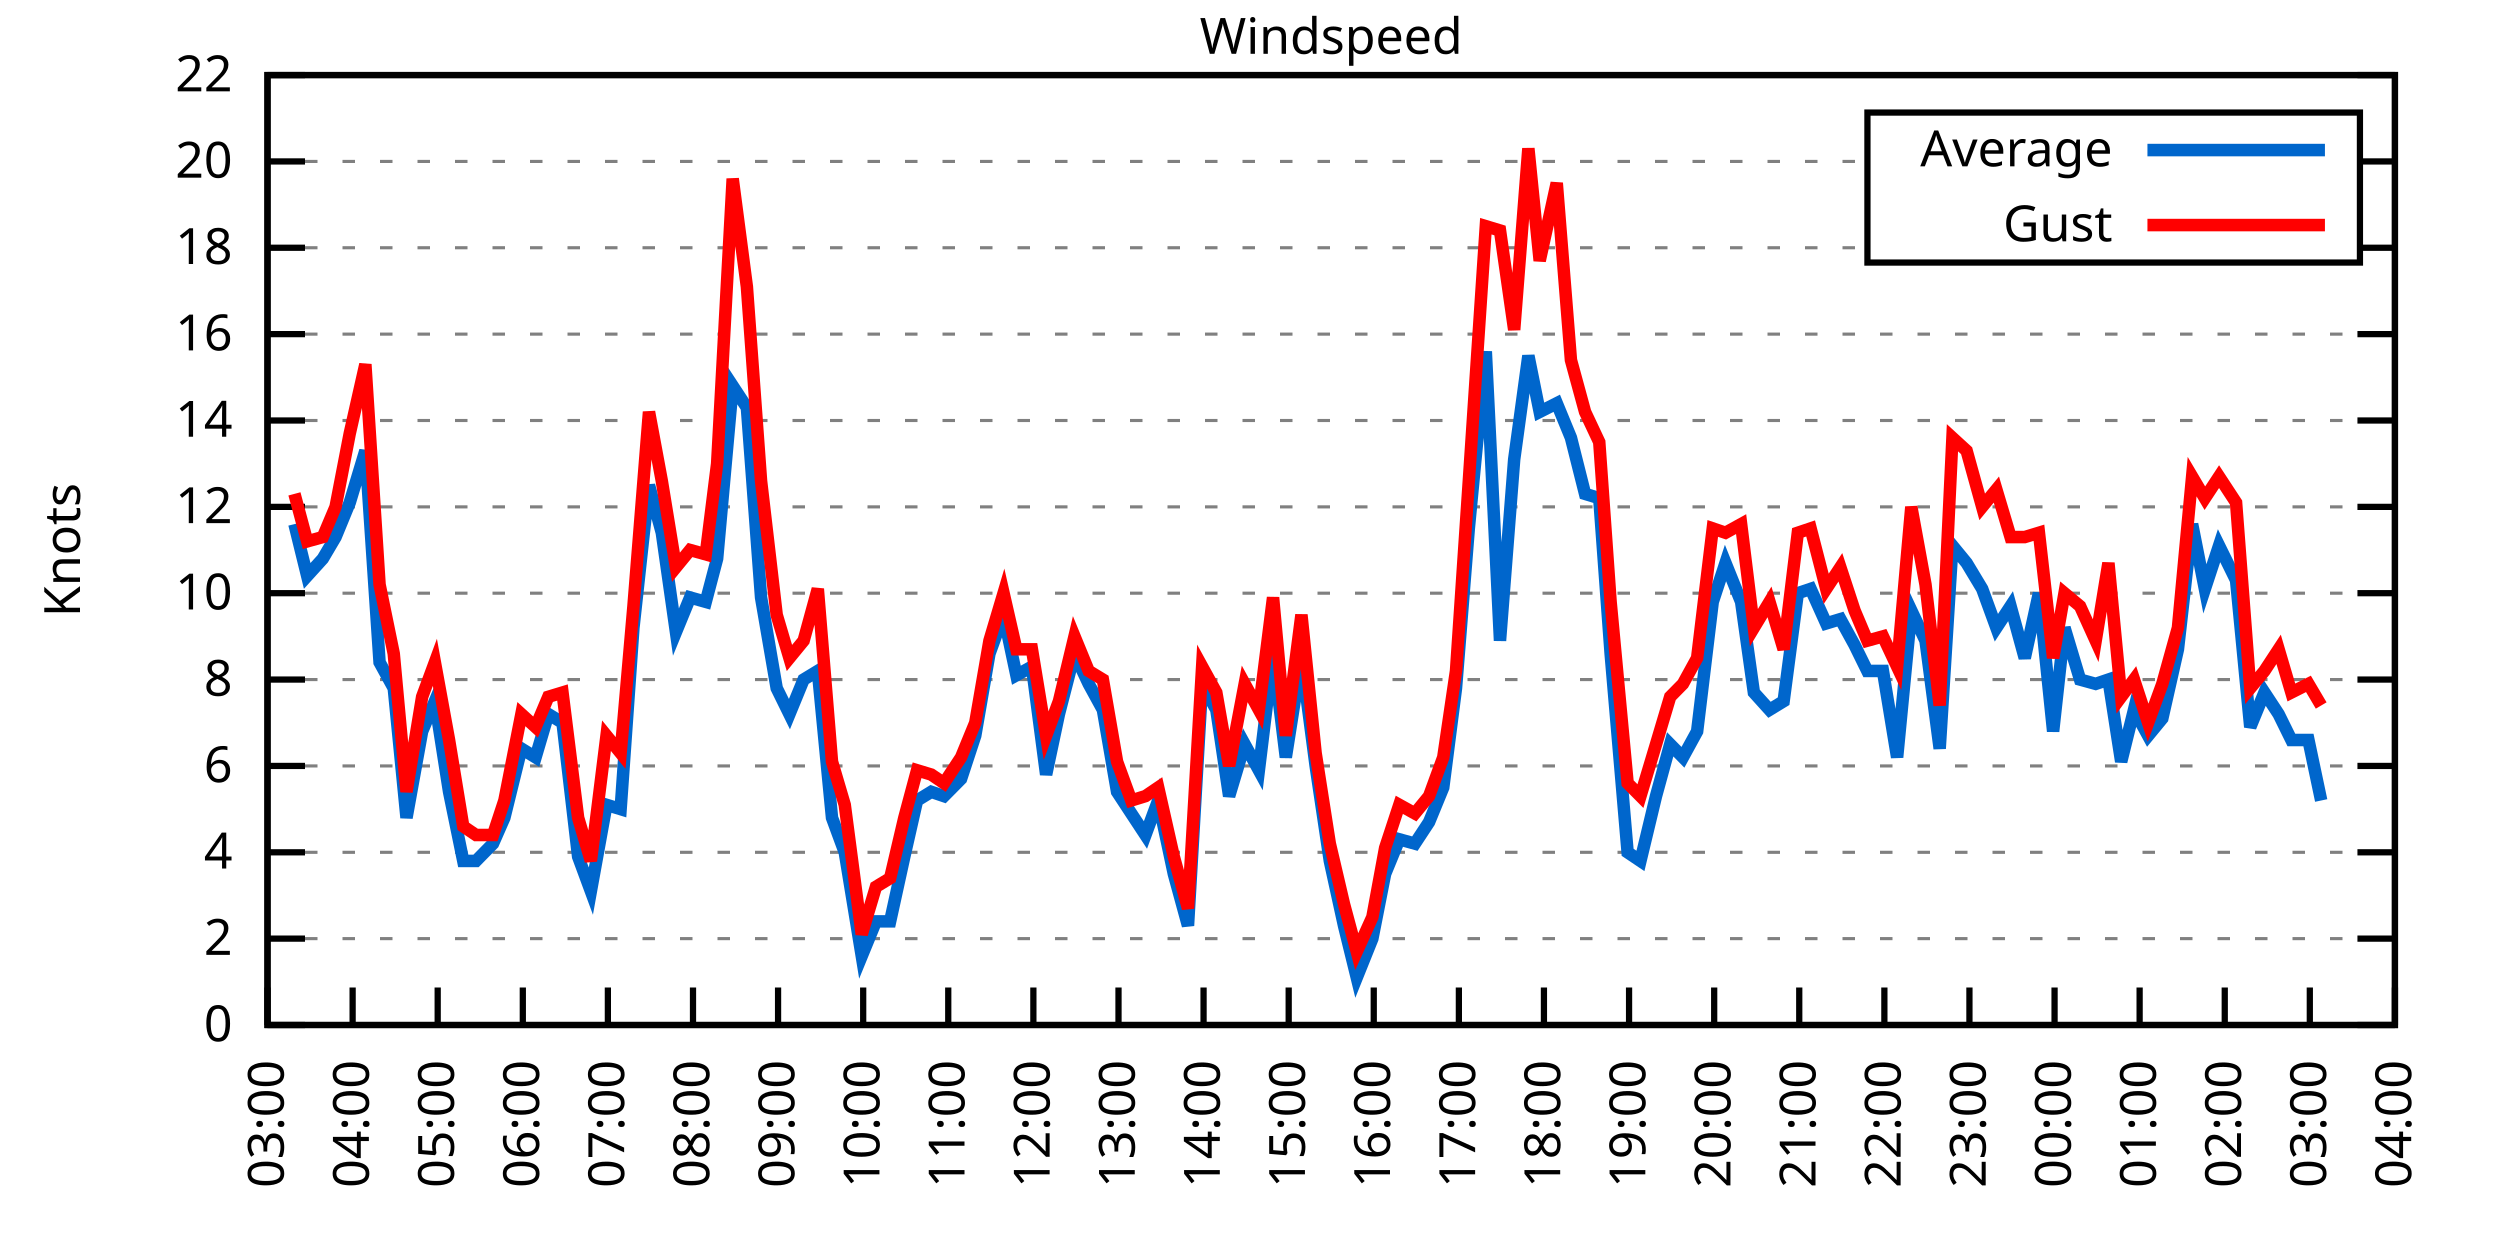
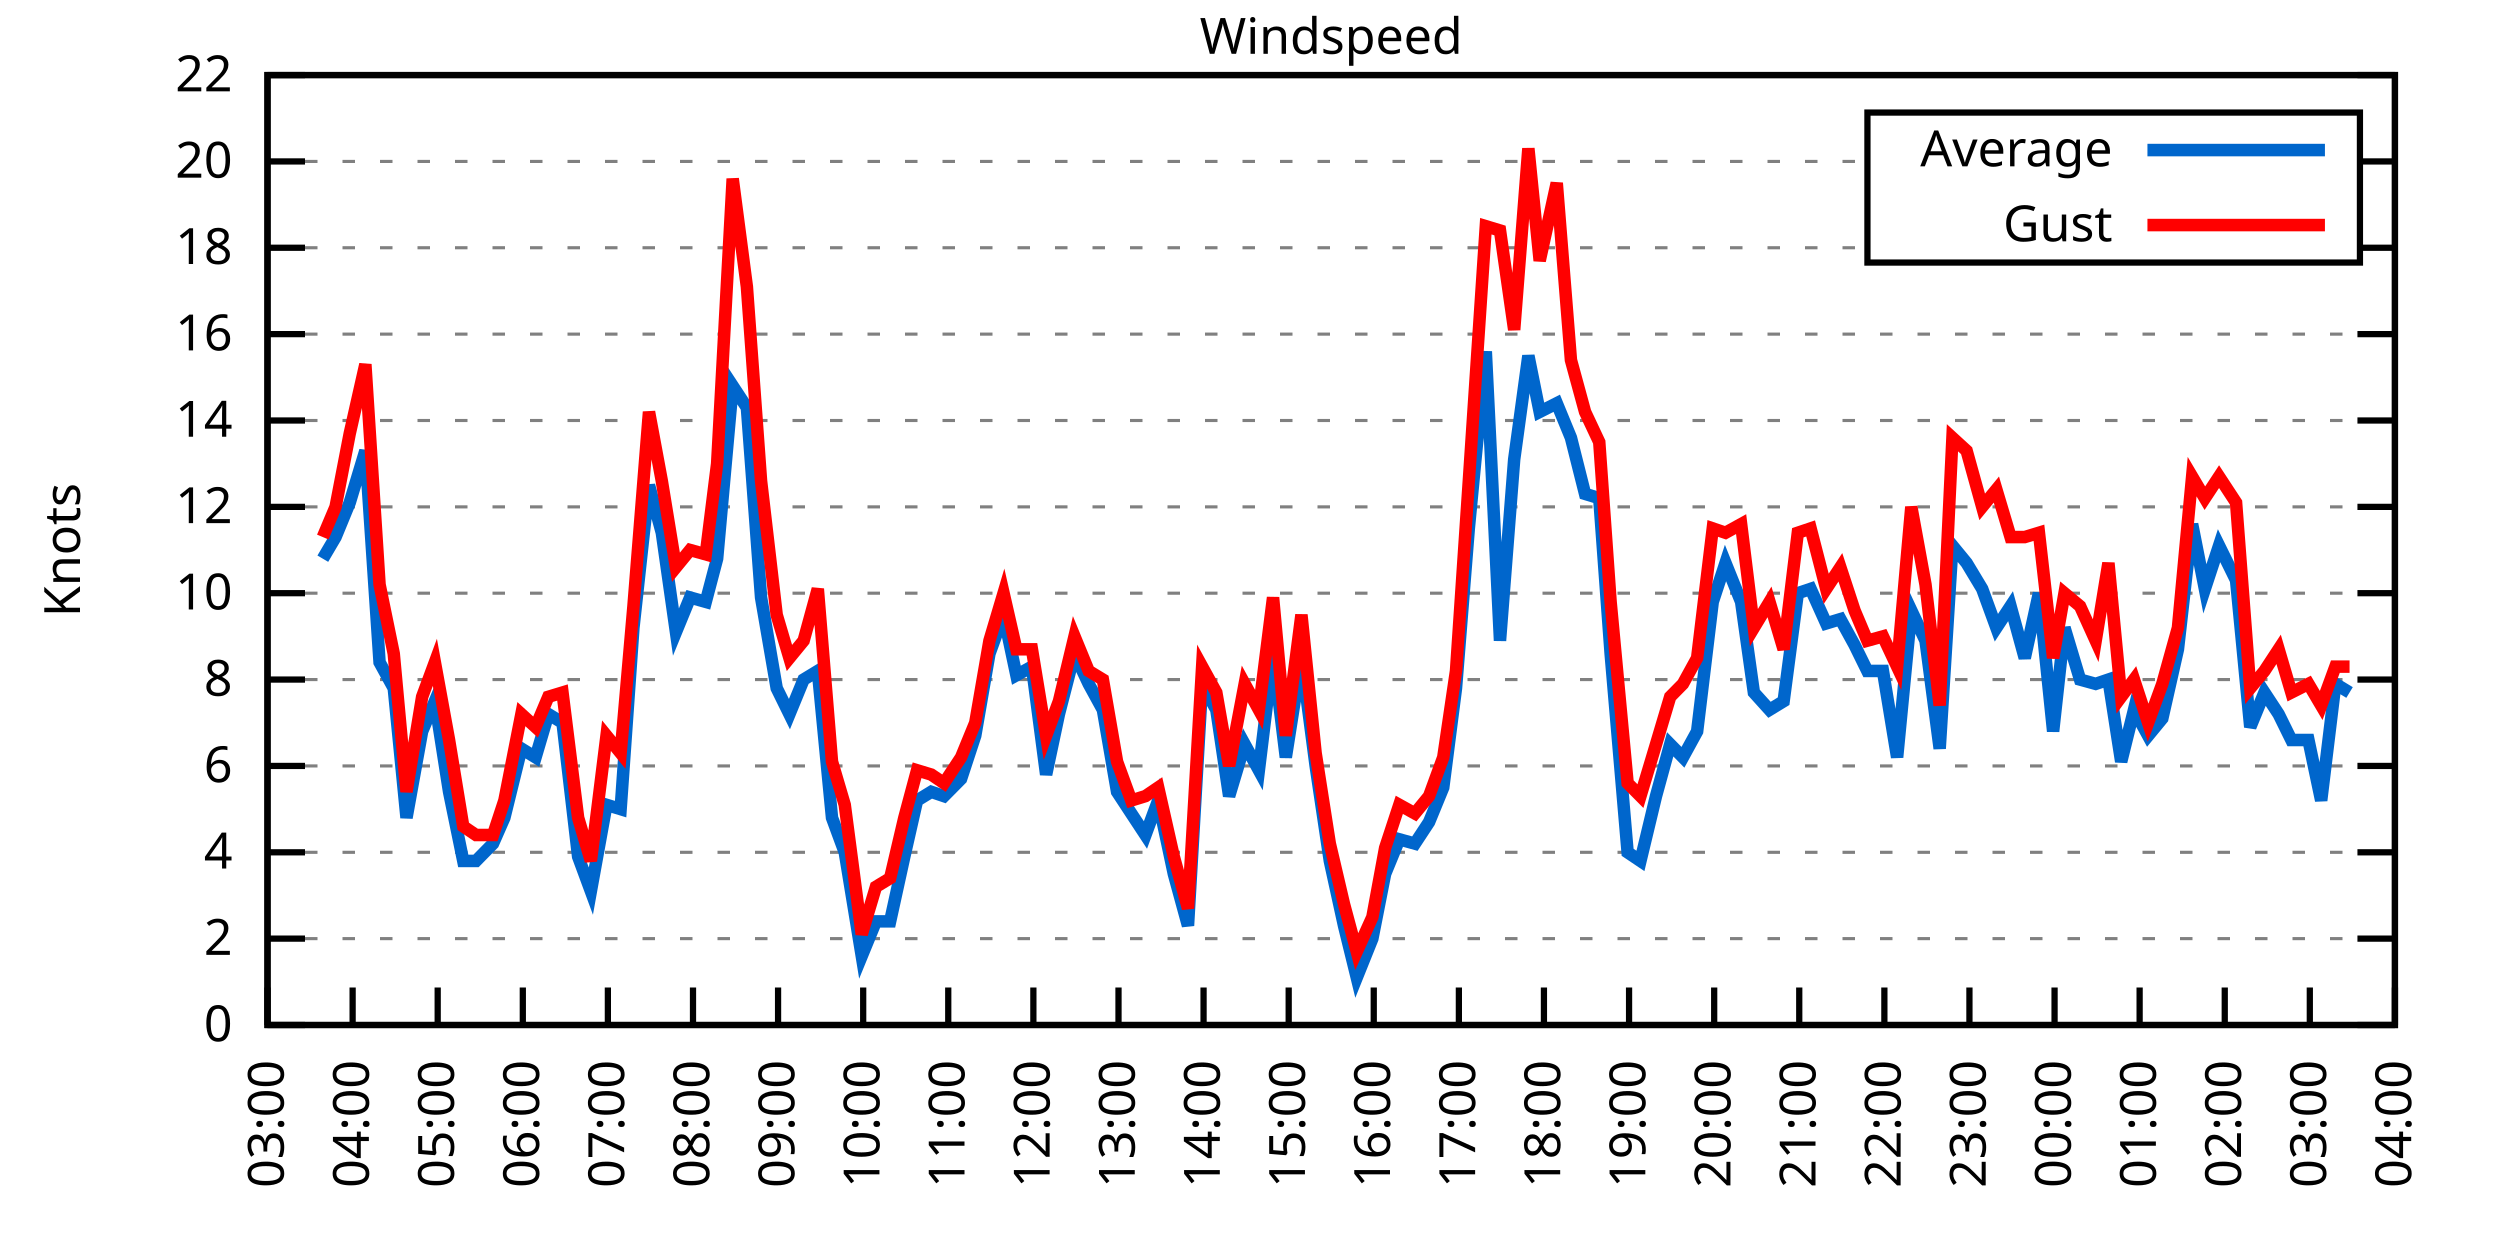
<svg xmlns="http://www.w3.org/2000/svg" xmlns:xlink="http://www.w3.org/1999/xlink" width="400" height="200" viewBox="0 0 400 200">
  <g id="gnuplot_canvas">
    <rect x="0" y="0" width="400" height="200" fill="none" />
    <defs>
      <circle id="gpDot" r="0.5" stroke-width="0.5" stroke="currentColor" />
      <path id="gpPt0" stroke-width="0.333" stroke="currentColor" d="M-1,0 h2 M0,-1 v2" />
      <path id="gpPt1" stroke-width="0.333" stroke="currentColor" d="M-1,-1 L1,1 M1,-1 L-1,1" />
      <path id="gpPt2" stroke-width="0.333" stroke="currentColor" d="M-1,0 L1,0 M0,-1 L0,1 M-1,-1 L1,1 M-1,1 L1,-1" />
      <rect id="gpPt3" stroke-width="0.333" stroke="currentColor" x="-1" y="-1" width="2" height="2" />
      <rect id="gpPt4" stroke-width="0.333" stroke="currentColor" fill="currentColor" x="-1" y="-1" width="2" height="2" />
      <circle id="gpPt5" stroke-width="0.333" stroke="currentColor" cx="0" cy="0" r="1" />
      <use xlink:href="#gpPt5" id="gpPt6" fill="currentColor" stroke="none" />
      <path id="gpPt7" stroke-width="0.333" stroke="currentColor" d="M0,-1.33 L-1.33,0.67 L1.33,0.67 z" />
      <use xlink:href="#gpPt7" id="gpPt8" fill="currentColor" stroke="none" />
      <use xlink:href="#gpPt7" id="gpPt9" stroke="currentColor" transform="rotate(180)" />
      <use xlink:href="#gpPt9" id="gpPt10" fill="currentColor" stroke="none" />
      <use xlink:href="#gpPt3" id="gpPt11" stroke="currentColor" transform="rotate(45)" />
      <use xlink:href="#gpPt11" id="gpPt12" fill="currentColor" stroke="none" />
      <path id="gpPt13" stroke-width="0.333" stroke="currentColor" d="M0,1.330 L1.265,0.411 L0.782,-1.067 L-0.782,-1.076 L-1.265,0.411 z" />
      <use xlink:href="#gpPt13" id="gpPt14" fill="currentColor" stroke="none" />
      <filter id="textbox" filterUnits="objectBoundingBox" x="0" y="0" height="1" width="1">
        <feFlood flood-color="white" flood-opacity="1" result="bgnd" />
        <feComposite in="SourceGraphic" in2="bgnd" operator="atop" />
      </filter>
      <filter id="greybox" filterUnits="objectBoundingBox" x="0" y="0" height="1" width="1">
        <feFlood flood-color="lightgrey" flood-opacity="1" result="grey" />
        <feComposite in="SourceGraphic" in2="grey" operator="atop" />
      </filter>
    </defs>
    <g fill="none" color="white" stroke="currentColor" stroke-width="1.00" stroke-linecap="butt" stroke-linejoin="miter">
</g>
    <g fill="none" color="black" stroke="currentColor" stroke-width="1.00" stroke-linecap="butt" stroke-linejoin="miter">
      <g stroke="none" shape-rendering="crispEdges">
        <polygon fill="rgb(255, 255, 255)" points="42.80,164.00 383.18,164.00 383.18,12.02 42.80,12.02 " />
      </g>
    </g>
    <g fill="none" color="black" stroke="currentColor" stroke-width="1.00" stroke-linecap="butt" stroke-linejoin="miter">
</g>
    <g fill="none" color="black" stroke="black" stroke-width="0.50" stroke-linecap="butt" stroke-linejoin="miter">
</g>
    <g fill="none" color="gray" stroke="currentColor" stroke-width="0.50" stroke-linecap="butt" stroke-linejoin="miter">
      <path stroke="gray" stroke-dasharray="2,4" class="gridline" d="M42.80,164.00 L383.19,164.00  " />
    </g>
    <g fill="none" color="gray" stroke="gray" stroke-width="1.00" stroke-linecap="butt" stroke-linejoin="miter">
</g>
    <g fill="none" color="black" stroke="currentColor" stroke-width="1.00" stroke-linecap="butt" stroke-linejoin="miter">
      <path stroke="black" d="M42.80,164.00 L48.80,164.00 M383.19,164.00 L377.19,164.00  " />
      <g transform="translate(37.20,166.60)" stroke="none" fill="black" font-family="Sans" font-size="8.00" text-anchor="end">
        <text>
          <tspan font-family="Sans"> 0</tspan>
        </text>
      </g>
    </g>
    <g fill="none" color="black" stroke="currentColor" stroke-width="1.00" stroke-linecap="butt" stroke-linejoin="miter">
</g>
    <g fill="none" color="black" stroke="black" stroke-width="0.50" stroke-linecap="butt" stroke-linejoin="miter">
</g>
    <g fill="none" color="gray" stroke="currentColor" stroke-width="0.50" stroke-linecap="butt" stroke-linejoin="miter">
      <path stroke="gray" stroke-dasharray="2,4" class="gridline" d="M42.80,150.18 L383.19,150.18  " />
    </g>
    <g fill="none" color="gray" stroke="gray" stroke-width="1.00" stroke-linecap="butt" stroke-linejoin="miter">
</g>
    <g fill="none" color="black" stroke="currentColor" stroke-width="1.00" stroke-linecap="butt" stroke-linejoin="miter">
      <path stroke="black" d="M42.80,150.18 L48.80,150.18 M383.19,150.18 L377.19,150.18  " />
      <g transform="translate(37.20,152.78)" stroke="none" fill="black" font-family="Sans" font-size="8.00" text-anchor="end">
        <text>
          <tspan font-family="Sans"> 2</tspan>
        </text>
      </g>
    </g>
    <g fill="none" color="black" stroke="currentColor" stroke-width="1.00" stroke-linecap="butt" stroke-linejoin="miter">
</g>
    <g fill="none" color="black" stroke="black" stroke-width="0.50" stroke-linecap="butt" stroke-linejoin="miter">
</g>
    <g fill="none" color="gray" stroke="currentColor" stroke-width="0.50" stroke-linecap="butt" stroke-linejoin="miter">
      <path stroke="gray" stroke-dasharray="2,4" class="gridline" d="M42.80,136.37 L383.19,136.37  " />
    </g>
    <g fill="none" color="gray" stroke="gray" stroke-width="1.00" stroke-linecap="butt" stroke-linejoin="miter">
</g>
    <g fill="none" color="black" stroke="currentColor" stroke-width="1.00" stroke-linecap="butt" stroke-linejoin="miter">
      <path stroke="black" d="M42.80,136.37 L48.80,136.37 M383.19,136.37 L377.19,136.37  " />
      <g transform="translate(37.20,138.97)" stroke="none" fill="black" font-family="Sans" font-size="8.00" text-anchor="end">
        <text>
          <tspan font-family="Sans"> 4</tspan>
        </text>
      </g>
    </g>
    <g fill="none" color="black" stroke="currentColor" stroke-width="1.00" stroke-linecap="butt" stroke-linejoin="miter">
</g>
    <g fill="none" color="black" stroke="black" stroke-width="0.50" stroke-linecap="butt" stroke-linejoin="miter">
</g>
    <g fill="none" color="gray" stroke="currentColor" stroke-width="0.50" stroke-linecap="butt" stroke-linejoin="miter">
      <path stroke="gray" stroke-dasharray="2,4" class="gridline" d="M42.80,122.55 L383.19,122.55  " />
    </g>
    <g fill="none" color="gray" stroke="gray" stroke-width="1.00" stroke-linecap="butt" stroke-linejoin="miter">
</g>
    <g fill="none" color="black" stroke="currentColor" stroke-width="1.00" stroke-linecap="butt" stroke-linejoin="miter">
      <path stroke="black" d="M42.80,122.55 L48.80,122.55 M383.19,122.55 L377.19,122.55  " />
      <g transform="translate(37.20,125.15)" stroke="none" fill="black" font-family="Sans" font-size="8.00" text-anchor="end">
        <text>
          <tspan font-family="Sans"> 6</tspan>
        </text>
      </g>
    </g>
    <g fill="none" color="black" stroke="currentColor" stroke-width="1.00" stroke-linecap="butt" stroke-linejoin="miter">
</g>
    <g fill="none" color="black" stroke="black" stroke-width="0.50" stroke-linecap="butt" stroke-linejoin="miter">
</g>
    <g fill="none" color="gray" stroke="currentColor" stroke-width="0.50" stroke-linecap="butt" stroke-linejoin="miter">
      <path stroke="gray" stroke-dasharray="2,4" class="gridline" d="M42.80,108.73 L383.19,108.73  " />
    </g>
    <g fill="none" color="gray" stroke="gray" stroke-width="1.00" stroke-linecap="butt" stroke-linejoin="miter">
</g>
    <g fill="none" color="black" stroke="currentColor" stroke-width="1.00" stroke-linecap="butt" stroke-linejoin="miter">
      <path stroke="black" d="M42.80,108.73 L48.80,108.73 M383.19,108.73 L377.19,108.73  " />
      <g transform="translate(37.20,111.33)" stroke="none" fill="black" font-family="Sans" font-size="8.00" text-anchor="end">
        <text>
          <tspan font-family="Sans"> 8</tspan>
        </text>
      </g>
    </g>
    <g fill="none" color="black" stroke="currentColor" stroke-width="1.00" stroke-linecap="butt" stroke-linejoin="miter">
</g>
    <g fill="none" color="black" stroke="black" stroke-width="0.50" stroke-linecap="butt" stroke-linejoin="miter">
</g>
    <g fill="none" color="gray" stroke="currentColor" stroke-width="0.50" stroke-linecap="butt" stroke-linejoin="miter">
      <path stroke="gray" stroke-dasharray="2,4" class="gridline" d="M42.80,94.91 L383.19,94.91  " />
    </g>
    <g fill="none" color="gray" stroke="gray" stroke-width="1.00" stroke-linecap="butt" stroke-linejoin="miter">
</g>
    <g fill="none" color="black" stroke="currentColor" stroke-width="1.00" stroke-linecap="butt" stroke-linejoin="miter">
      <path stroke="black" d="M42.80,94.91 L48.80,94.91 M383.19,94.91 L377.19,94.91  " />
      <g transform="translate(37.20,97.51)" stroke="none" fill="black" font-family="Sans" font-size="8.00" text-anchor="end">
        <text>
          <tspan font-family="Sans"> 10</tspan>
        </text>
      </g>
    </g>
    <g fill="none" color="black" stroke="currentColor" stroke-width="1.00" stroke-linecap="butt" stroke-linejoin="miter">
</g>
    <g fill="none" color="black" stroke="black" stroke-width="0.50" stroke-linecap="butt" stroke-linejoin="miter">
</g>
    <g fill="none" color="gray" stroke="currentColor" stroke-width="0.50" stroke-linecap="butt" stroke-linejoin="miter">
      <path stroke="gray" stroke-dasharray="2,4" class="gridline" d="M42.80,81.10 L383.19,81.10  " />
    </g>
    <g fill="none" color="gray" stroke="gray" stroke-width="1.00" stroke-linecap="butt" stroke-linejoin="miter">
</g>
    <g fill="none" color="black" stroke="currentColor" stroke-width="1.00" stroke-linecap="butt" stroke-linejoin="miter">
      <path stroke="black" d="M42.80,81.10 L48.80,81.10 M383.19,81.10 L377.19,81.10  " />
      <g transform="translate(37.20,83.70)" stroke="none" fill="black" font-family="Sans" font-size="8.00" text-anchor="end">
        <text>
          <tspan font-family="Sans"> 12</tspan>
        </text>
      </g>
    </g>
    <g fill="none" color="black" stroke="currentColor" stroke-width="1.00" stroke-linecap="butt" stroke-linejoin="miter">
</g>
    <g fill="none" color="black" stroke="black" stroke-width="0.50" stroke-linecap="butt" stroke-linejoin="miter">
</g>
    <g fill="none" color="gray" stroke="currentColor" stroke-width="0.50" stroke-linecap="butt" stroke-linejoin="miter">
      <path stroke="gray" stroke-dasharray="2,4" class="gridline" d="M42.80,67.28 L383.19,67.28  " />
    </g>
    <g fill="none" color="gray" stroke="gray" stroke-width="1.00" stroke-linecap="butt" stroke-linejoin="miter">
</g>
    <g fill="none" color="black" stroke="currentColor" stroke-width="1.00" stroke-linecap="butt" stroke-linejoin="miter">
      <path stroke="black" d="M42.80,67.28 L48.80,67.28 M383.19,67.28 L377.19,67.28  " />
      <g transform="translate(37.20,69.88)" stroke="none" fill="black" font-family="Sans" font-size="8.00" text-anchor="end">
        <text>
          <tspan font-family="Sans"> 14</tspan>
        </text>
      </g>
    </g>
    <g fill="none" color="black" stroke="currentColor" stroke-width="1.00" stroke-linecap="butt" stroke-linejoin="miter">
</g>
    <g fill="none" color="black" stroke="black" stroke-width="0.50" stroke-linecap="butt" stroke-linejoin="miter">
</g>
    <g fill="none" color="gray" stroke="currentColor" stroke-width="0.50" stroke-linecap="butt" stroke-linejoin="miter">
      <path stroke="gray" stroke-dasharray="2,4" class="gridline" d="M42.80,53.46 L383.19,53.46  " />
    </g>
    <g fill="none" color="gray" stroke="gray" stroke-width="1.00" stroke-linecap="butt" stroke-linejoin="miter">
</g>
    <g fill="none" color="black" stroke="currentColor" stroke-width="1.00" stroke-linecap="butt" stroke-linejoin="miter">
      <path stroke="black" d="M42.80,53.46 L48.80,53.46 M383.19,53.46 L377.19,53.46  " />
      <g transform="translate(37.20,56.06)" stroke="none" fill="black" font-family="Sans" font-size="8.00" text-anchor="end">
        <text>
          <tspan font-family="Sans"> 16</tspan>
        </text>
      </g>
    </g>
    <g fill="none" color="black" stroke="currentColor" stroke-width="1.00" stroke-linecap="butt" stroke-linejoin="miter">
</g>
    <g fill="none" color="black" stroke="black" stroke-width="0.50" stroke-linecap="butt" stroke-linejoin="miter">
</g>
    <g fill="none" color="gray" stroke="currentColor" stroke-width="0.50" stroke-linecap="butt" stroke-linejoin="miter">
      <path stroke="gray" stroke-dasharray="2,4" class="gridline" d="M42.80,39.64 L298.79,39.64 M377.59,39.64 L383.19,39.64  " />
    </g>
    <g fill="none" color="gray" stroke="gray" stroke-width="1.00" stroke-linecap="butt" stroke-linejoin="miter">
</g>
    <g fill="none" color="black" stroke="currentColor" stroke-width="1.00" stroke-linecap="butt" stroke-linejoin="miter">
      <path stroke="black" d="M42.80,39.64 L48.80,39.64 M383.19,39.64 L377.19,39.64  " />
      <g transform="translate(37.20,42.24)" stroke="none" fill="black" font-family="Sans" font-size="8.00" text-anchor="end">
        <text>
          <tspan font-family="Sans"> 18</tspan>
        </text>
      </g>
    </g>
    <g fill="none" color="black" stroke="currentColor" stroke-width="1.00" stroke-linecap="butt" stroke-linejoin="miter">
</g>
    <g fill="none" color="black" stroke="black" stroke-width="0.50" stroke-linecap="butt" stroke-linejoin="miter">
</g>
    <g fill="none" color="gray" stroke="currentColor" stroke-width="0.50" stroke-linecap="butt" stroke-linejoin="miter">
      <path stroke="gray" stroke-dasharray="2,4" class="gridline" d="M42.80,25.83 L298.79,25.83 M377.59,25.83 L383.19,25.83  " />
    </g>
    <g fill="none" color="gray" stroke="gray" stroke-width="1.00" stroke-linecap="butt" stroke-linejoin="miter">
</g>
    <g fill="none" color="black" stroke="currentColor" stroke-width="1.00" stroke-linecap="butt" stroke-linejoin="miter">
      <path stroke="black" d="M42.80,25.83 L48.80,25.83 M383.19,25.83 L377.19,25.83  " />
      <g transform="translate(37.20,28.43)" stroke="none" fill="black" font-family="Sans" font-size="8.00" text-anchor="end">
        <text>
          <tspan font-family="Sans"> 20</tspan>
        </text>
      </g>
    </g>
    <g fill="none" color="black" stroke="currentColor" stroke-width="1.00" stroke-linecap="butt" stroke-linejoin="miter">
</g>
    <g fill="none" color="black" stroke="black" stroke-width="0.50" stroke-linecap="butt" stroke-linejoin="miter">
</g>
    <g fill="none" color="gray" stroke="currentColor" stroke-width="0.50" stroke-linecap="butt" stroke-linejoin="miter">
      <path stroke="gray" stroke-dasharray="2,4" class="gridline" d="M42.80,12.01 L383.19,12.01  " />
    </g>
    <g fill="none" color="gray" stroke="gray" stroke-width="1.00" stroke-linecap="butt" stroke-linejoin="miter">
</g>
    <g fill="none" color="black" stroke="currentColor" stroke-width="1.00" stroke-linecap="butt" stroke-linejoin="miter">
      <path stroke="black" d="M42.80,12.01 L48.80,12.01 M383.19,12.01 L377.19,12.01  " />
      <g transform="translate(37.20,14.61)" stroke="none" fill="black" font-family="Sans" font-size="8.00" text-anchor="end">
        <text>
          <tspan font-family="Sans"> 22</tspan>
        </text>
      </g>
    </g>
    <g fill="none" color="black" stroke="currentColor" stroke-width="1.00" stroke-linecap="butt" stroke-linejoin="miter">
      <path stroke="black" d="M42.80,164.00 L42.80,158.00  " />
      <g transform="translate(45.40,169.60) rotate(270.00)" stroke="none" fill="black" font-family="Sans" font-size="8.00" text-anchor="end">
        <text>
          <tspan font-family="Sans">03:00</tspan>
        </text>
      </g>
    </g>
    <g fill="none" color="black" stroke="currentColor" stroke-width="1.00" stroke-linecap="butt" stroke-linejoin="miter">
      <path stroke="black" d="M56.42,164.00 L56.42,158.00  " />
      <g transform="translate(59.02,169.60) rotate(270.00)" stroke="none" fill="black" font-family="Sans" font-size="8.00" text-anchor="end">
        <text>
          <tspan font-family="Sans">04:00</tspan>
        </text>
      </g>
    </g>
    <g fill="none" color="black" stroke="currentColor" stroke-width="1.00" stroke-linecap="butt" stroke-linejoin="miter">
      <path stroke="black" d="M70.03,164.00 L70.03,158.00  " />
      <g transform="translate(72.63,169.60) rotate(270.00)" stroke="none" fill="black" font-family="Sans" font-size="8.00" text-anchor="end">
        <text>
          <tspan font-family="Sans">05:00</tspan>
        </text>
      </g>
    </g>
    <g fill="none" color="black" stroke="currentColor" stroke-width="1.00" stroke-linecap="butt" stroke-linejoin="miter">
      <path stroke="black" d="M83.65,164.00 L83.65,158.00  " />
      <g transform="translate(86.25,169.60) rotate(270.00)" stroke="none" fill="black" font-family="Sans" font-size="8.00" text-anchor="end">
        <text>
          <tspan font-family="Sans">06:00</tspan>
        </text>
      </g>
    </g>
    <g fill="none" color="black" stroke="currentColor" stroke-width="1.00" stroke-linecap="butt" stroke-linejoin="miter">
      <path stroke="black" d="M97.26,164.00 L97.26,158.00  " />
      <g transform="translate(99.86,169.60) rotate(270.00)" stroke="none" fill="black" font-family="Sans" font-size="8.00" text-anchor="end">
        <text>
          <tspan font-family="Sans">07:00</tspan>
        </text>
      </g>
    </g>
    <g fill="none" color="black" stroke="currentColor" stroke-width="1.00" stroke-linecap="butt" stroke-linejoin="miter">
      <path stroke="black" d="M110.88,164.00 L110.88,158.00  " />
      <g transform="translate(113.48,169.60) rotate(270.00)" stroke="none" fill="black" font-family="Sans" font-size="8.00" text-anchor="end">
        <text>
          <tspan font-family="Sans">08:00</tspan>
        </text>
      </g>
    </g>
    <g fill="none" color="black" stroke="currentColor" stroke-width="1.00" stroke-linecap="butt" stroke-linejoin="miter">
      <path stroke="black" d="M124.49,164.00 L124.49,158.00  " />
      <g transform="translate(127.09,169.60) rotate(270.00)" stroke="none" fill="black" font-family="Sans" font-size="8.00" text-anchor="end">
        <text>
          <tspan font-family="Sans">09:00</tspan>
        </text>
      </g>
    </g>
    <g fill="none" color="black" stroke="currentColor" stroke-width="1.00" stroke-linecap="butt" stroke-linejoin="miter">
      <path stroke="black" d="M138.11,164.00 L138.11,158.00  " />
      <g transform="translate(140.71,169.60) rotate(270.00)" stroke="none" fill="black" font-family="Sans" font-size="8.00" text-anchor="end">
        <text>
          <tspan font-family="Sans">10:00</tspan>
        </text>
      </g>
    </g>
    <g fill="none" color="black" stroke="currentColor" stroke-width="1.00" stroke-linecap="butt" stroke-linejoin="miter">
      <path stroke="black" d="M151.72,164.00 L151.72,158.00  " />
      <g transform="translate(154.32,169.60) rotate(270.00)" stroke="none" fill="black" font-family="Sans" font-size="8.00" text-anchor="end">
        <text>
          <tspan font-family="Sans">11:00</tspan>
        </text>
      </g>
    </g>
    <g fill="none" color="black" stroke="currentColor" stroke-width="1.00" stroke-linecap="butt" stroke-linejoin="miter">
      <path stroke="black" d="M165.34,164.00 L165.34,158.00  " />
      <g transform="translate(167.94,169.60) rotate(270.00)" stroke="none" fill="black" font-family="Sans" font-size="8.00" text-anchor="end">
        <text>
          <tspan font-family="Sans">12:00</tspan>
        </text>
      </g>
    </g>
    <g fill="none" color="black" stroke="currentColor" stroke-width="1.00" stroke-linecap="butt" stroke-linejoin="miter">
      <path stroke="black" d="M178.96,164.00 L178.96,158.00  " />
      <g transform="translate(181.56,169.60) rotate(270.00)" stroke="none" fill="black" font-family="Sans" font-size="8.00" text-anchor="end">
        <text>
          <tspan font-family="Sans">13:00</tspan>
        </text>
      </g>
    </g>
    <g fill="none" color="black" stroke="currentColor" stroke-width="1.00" stroke-linecap="butt" stroke-linejoin="miter">
      <path stroke="black" d="M192.57,164.00 L192.57,158.00  " />
      <g transform="translate(195.17,169.60) rotate(270.00)" stroke="none" fill="black" font-family="Sans" font-size="8.00" text-anchor="end">
        <text>
          <tspan font-family="Sans">14:00</tspan>
        </text>
      </g>
    </g>
    <g fill="none" color="black" stroke="currentColor" stroke-width="1.00" stroke-linecap="butt" stroke-linejoin="miter">
      <path stroke="black" d="M206.19,164.00 L206.19,158.00  " />
      <g transform="translate(208.79,169.60) rotate(270.00)" stroke="none" fill="black" font-family="Sans" font-size="8.00" text-anchor="end">
        <text>
          <tspan font-family="Sans">15:00</tspan>
        </text>
      </g>
    </g>
    <g fill="none" color="black" stroke="currentColor" stroke-width="1.00" stroke-linecap="butt" stroke-linejoin="miter">
      <path stroke="black" d="M219.80,164.00 L219.80,158.00  " />
      <g transform="translate(222.40,169.60) rotate(270.00)" stroke="none" fill="black" font-family="Sans" font-size="8.00" text-anchor="end">
        <text>
          <tspan font-family="Sans">16:00</tspan>
        </text>
      </g>
    </g>
    <g fill="none" color="black" stroke="currentColor" stroke-width="1.00" stroke-linecap="butt" stroke-linejoin="miter">
      <path stroke="black" d="M233.42,164.00 L233.42,158.00  " />
      <g transform="translate(236.02,169.60) rotate(270.00)" stroke="none" fill="black" font-family="Sans" font-size="8.00" text-anchor="end">
        <text>
          <tspan font-family="Sans">17:00</tspan>
        </text>
      </g>
    </g>
    <g fill="none" color="black" stroke="currentColor" stroke-width="1.00" stroke-linecap="butt" stroke-linejoin="miter">
      <path stroke="black" d="M247.03,164.00 L247.03,158.00  " />
      <g transform="translate(249.63,169.60) rotate(270.00)" stroke="none" fill="black" font-family="Sans" font-size="8.00" text-anchor="end">
        <text>
          <tspan font-family="Sans">18:00</tspan>
        </text>
      </g>
    </g>
    <g fill="none" color="black" stroke="currentColor" stroke-width="1.00" stroke-linecap="butt" stroke-linejoin="miter">
      <path stroke="black" d="M260.65,164.00 L260.65,158.00  " />
      <g transform="translate(263.25,169.60) rotate(270.00)" stroke="none" fill="black" font-family="Sans" font-size="8.00" text-anchor="end">
        <text>
          <tspan font-family="Sans">19:00</tspan>
        </text>
      </g>
    </g>
    <g fill="none" color="black" stroke="currentColor" stroke-width="1.00" stroke-linecap="butt" stroke-linejoin="miter">
      <path stroke="black" d="M274.27,164.00 L274.27,158.00  " />
      <g transform="translate(276.87,169.60) rotate(270.00)" stroke="none" fill="black" font-family="Sans" font-size="8.00" text-anchor="end">
        <text>
          <tspan font-family="Sans">20:00</tspan>
        </text>
      </g>
    </g>
    <g fill="none" color="black" stroke="currentColor" stroke-width="1.00" stroke-linecap="butt" stroke-linejoin="miter">
      <path stroke="black" d="M287.88,164.00 L287.88,158.00  " />
      <g transform="translate(290.48,169.60) rotate(270.00)" stroke="none" fill="black" font-family="Sans" font-size="8.00" text-anchor="end">
        <text>
          <tspan font-family="Sans">21:00</tspan>
        </text>
      </g>
    </g>
    <g fill="none" color="black" stroke="currentColor" stroke-width="1.00" stroke-linecap="butt" stroke-linejoin="miter">
      <path stroke="black" d="M301.50,164.00 L301.50,158.00  " />
      <g transform="translate(304.10,169.60) rotate(270.00)" stroke="none" fill="black" font-family="Sans" font-size="8.00" text-anchor="end">
        <text>
          <tspan font-family="Sans">22:00</tspan>
        </text>
      </g>
    </g>
    <g fill="none" color="black" stroke="currentColor" stroke-width="1.00" stroke-linecap="butt" stroke-linejoin="miter">
      <path stroke="black" d="M315.11,164.00 L315.11,158.00  " />
      <g transform="translate(317.71,169.60) rotate(270.00)" stroke="none" fill="black" font-family="Sans" font-size="8.00" text-anchor="end">
        <text>
          <tspan font-family="Sans">23:00</tspan>
        </text>
      </g>
    </g>
    <g fill="none" color="black" stroke="currentColor" stroke-width="1.00" stroke-linecap="butt" stroke-linejoin="miter">
      <path stroke="black" d="M328.73,164.00 L328.73,158.00  " />
      <g transform="translate(331.33,169.60) rotate(270.00)" stroke="none" fill="black" font-family="Sans" font-size="8.00" text-anchor="end">
        <text>
          <tspan font-family="Sans">00:00</tspan>
        </text>
      </g>
    </g>
    <g fill="none" color="black" stroke="currentColor" stroke-width="1.00" stroke-linecap="butt" stroke-linejoin="miter">
      <path stroke="black" d="M342.34,164.00 L342.34,158.00  " />
      <g transform="translate(344.94,169.60) rotate(270.00)" stroke="none" fill="black" font-family="Sans" font-size="8.00" text-anchor="end">
        <text>
          <tspan font-family="Sans">01:00</tspan>
        </text>
      </g>
    </g>
    <g fill="none" color="black" stroke="currentColor" stroke-width="1.00" stroke-linecap="butt" stroke-linejoin="miter">
      <path stroke="black" d="M355.96,164.00 L355.96,158.00  " />
      <g transform="translate(358.56,169.60) rotate(270.00)" stroke="none" fill="black" font-family="Sans" font-size="8.00" text-anchor="end">
        <text>
          <tspan font-family="Sans">02:00</tspan>
        </text>
      </g>
    </g>
    <g fill="none" color="black" stroke="currentColor" stroke-width="1.00" stroke-linecap="butt" stroke-linejoin="miter">
      <path stroke="black" d="M369.57,164.00 L369.57,158.00  " />
      <g transform="translate(372.17,169.60) rotate(270.00)" stroke="none" fill="black" font-family="Sans" font-size="8.00" text-anchor="end">
        <text>
          <tspan font-family="Sans">03:00</tspan>
        </text>
      </g>
    </g>
    <g fill="none" color="black" stroke="currentColor" stroke-width="1.00" stroke-linecap="butt" stroke-linejoin="miter">
      <path stroke="black" d="M383.19,164.00 L383.19,158.00  " />
      <g transform="translate(385.79,169.60) rotate(270.00)" stroke="none" fill="black" font-family="Sans" font-size="8.00" text-anchor="end">
        <text>
          <tspan font-family="Sans">04:00</tspan>
        </text>
      </g>
    </g>
    <g fill="none" color="black" stroke="currentColor" stroke-width="1.00" stroke-linecap="butt" stroke-linejoin="miter">
</g>
    <g fill="none" color="black" stroke="currentColor" stroke-width="1.00" stroke-linecap="butt" stroke-linejoin="miter">
      <path stroke="black" d="M42.80,12.01 L42.80,164.00 L383.19,164.00 L383.19,12.01 L42.80,12.01 Z  " />
    </g>
    <g fill="none" color="black" stroke="currentColor" stroke-width="1.00" stroke-linecap="butt" stroke-linejoin="miter">
</g>
    <g fill="none" color="black" stroke="currentColor" stroke-width="1.00" stroke-linecap="butt" stroke-linejoin="miter">
      <path stroke="black" d="M298.79,42.01 L298.79,18.01 L377.59,18.01 L377.59,42.01 L298.79,42.01 Z  " />
    </g>
    <g id="Windspeed_plot_1">
      <g fill="none" color="white" stroke="black" stroke-width="2.00" stroke-linecap="butt" stroke-linejoin="miter">
</g>
      <g fill="none" color="black" stroke="currentColor" stroke-width="2.00" stroke-linecap="butt" stroke-linejoin="miter">
        <g transform="translate(337.99,26.61)" stroke="none" fill="black" font-family="Sans" font-size="8.00" text-anchor="end">
          <text>
            <tspan font-family="Sans">Average</tspan>
          </text>
        </g>
      </g>
      <g fill="none" color="black" stroke="currentColor" stroke-width="2.00" stroke-linecap="butt" stroke-linejoin="miter">
-         <path stroke="rgb(  0, 102, 204)" d="M343.59,24.01 L371.99,24.01 M47.11,83.86 L49.15,92.15 L51.65,89.39 L53.69,85.93 L55.96,80.41 L58.46,72.12   L60.73,105.97 L63.00,110.11 L65.04,130.84 L67.54,117.02 L69.58,112.19 L71.85,126.69 L74.12,137.75 L76.16,137.75   L78.88,134.98 L80.70,130.84 L83.42,119.78 L85.69,121.17 L87.73,114.26 L90.00,115.64 L92.50,137.06 L94.54,142.58   L97.04,128.77 L99.30,129.46 L101.35,100.44 L103.84,77.64 L105.89,85.24 L108.15,101.13 L110.42,95.60 L112.92,96.30   L114.74,89.39 L117.23,61.75 L119.50,65.21 L121.77,95.60 L124.27,110.11 L126.31,114.26 L128.58,108.73 L130.85,107.35   L133.12,130.84 L135.16,136.37 L137.88,152.95 L140.15,147.42 L142.42,147.42 L144.69,137.06 L146.73,128.08 L149.00,126.69   L151.04,127.38 L153.77,124.62 L156.04,117.71 L158.31,104.59 L160.57,98.37 L162.62,108.04 L165.11,106.66 L167.38,123.93   L169.43,114.26 L171.92,104.59 L174.19,109.42 L176.46,113.57 L178.73,126.69 L181.00,130.15 L183.27,133.60 L185.31,128.08   L187.81,139.82 L190.08,148.11 L192.34,109.42 L194.61,113.57 L196.66,127.38 L199.15,119.09 L201.42,123.24 L203.69,104.59   L205.73,121.17 L208.23,105.28 L210.50,122.55 L212.77,137.75 L215.04,148.11 L217.08,156.40 L219.58,150.18 L221.62,139.82   L223.89,134.29 L226.38,134.98 L228.65,131.53 L230.92,126.00 L232.96,110.11 L235.01,84.55 L237.73,56.23 L240.00,102.51   L242.27,73.50 L244.54,56.92 L246.35,65.90 L249.08,64.52 L251.35,70.04 L253.61,79.02 L255.88,79.71 L257.70,104.59   L260.42,136.37 L262.47,137.75 L264.96,127.38 L267.23,119.09 L269.27,121.17 L271.54,117.02 L274.04,96.30 L276.08,90.08   L278.58,96.30 L280.62,110.80 L283.12,113.57 L285.38,112.19 L287.65,94.91 L289.70,94.22 L292.19,99.75 L294.46,99.06   L296.73,103.20 L298.77,107.35 L301.27,107.35 L303.54,121.17 L305.81,97.68 L308.08,102.51 L310.35,119.78 L312.39,87.31   L314.66,90.08 L317.15,94.22 L319.42,100.44 L321.69,96.99 L323.96,105.28 L326.23,94.91 L328.50,117.02 L330.32,100.44   L332.81,108.73 L335.31,109.42 L337.35,108.73 L339.39,121.86 L341.44,113.57 L343.70,117.71 L345.97,114.95 L348.47,103.89   L350.74,83.86 L352.78,94.22 L355.05,87.31 L357.77,92.84 L360.04,116.33 L362.31,110.80 L364.58,114.26 L366.62,118.40   L369.35,118.40 L371.39,128.08  " />
+         <path stroke="rgb(  0, 102, 204)" d="M343.59,24.01 L371.99,24.01 M51.65,89.39 L53.69,85.93 L55.96,80.41 L58.46,72.12 L60.73,105.97 L63.00,110.11   L65.04,130.84 L67.54,117.02 L69.58,112.19 L71.85,126.69 L74.12,137.75 L76.16,137.75 L78.88,134.98 L80.70,130.84   L83.42,119.78 L85.69,121.17 L87.73,114.26 L90.00,115.64 L92.50,137.06 L94.54,142.58 L97.04,128.77 L99.30,129.46   L101.35,100.44 L103.84,77.64 L105.89,85.24 L108.15,101.13 L110.42,95.60 L112.92,96.30 L114.74,89.39 L117.23,61.75   L119.50,65.21 L121.77,95.60 L124.27,110.11 L126.31,114.26 L128.58,108.73 L130.85,107.35 L133.12,130.84 L135.16,136.37   L137.88,152.95 L140.15,147.42 L142.42,147.42 L144.69,137.06 L146.73,128.08 L149.00,126.69 L151.04,127.38 L153.77,124.62   L156.04,117.71 L158.31,104.59 L160.57,98.37 L162.62,108.04 L165.11,106.66 L167.38,123.93 L169.43,114.26 L171.92,104.59   L174.19,109.42 L176.46,113.57 L178.73,126.69 L181.00,130.15 L183.27,133.60 L185.31,128.08 L187.81,139.82 L190.08,148.11   L192.34,109.42 L194.61,113.57 L196.66,127.38 L199.15,119.09 L201.42,123.24 L203.69,104.59 L205.73,121.17 L208.23,105.28   L210.50,122.55 L212.77,137.75 L215.04,148.11 L217.08,156.40 L219.58,150.18 L221.62,139.82 L223.89,134.29 L226.38,134.98   L228.65,131.53 L230.92,126.00 L232.96,110.11 L235.01,84.55 L237.73,56.23 L240.00,102.51 L242.27,73.50 L244.54,56.92   L246.35,65.90 L249.08,64.52 L251.35,70.04 L253.61,79.02 L255.88,79.71 L257.70,104.59 L260.42,136.37 L262.47,137.75   L264.96,127.38 L267.23,119.09 L269.27,121.17 L271.54,117.02 L274.04,96.30 L276.08,90.08 L278.58,96.30 L280.62,110.80   L283.12,113.57 L285.38,112.19 L287.65,94.91 L289.70,94.22 L292.19,99.75 L294.46,99.06 L296.73,103.20 L298.77,107.35   L301.27,107.35 L303.54,121.17 L305.81,97.68 L308.08,102.51 L310.35,119.78 L312.39,87.31 L314.66,90.08 L317.15,94.22   L319.42,100.44 L321.69,96.99 L323.96,105.28 L326.23,94.91 L328.50,117.02 L330.32,100.44 L332.81,108.73 L335.31,109.42   L337.35,108.73 L339.39,121.86 L341.44,113.57 L343.70,117.71 L345.97,114.95 L348.47,103.89 L350.74,83.86 L352.78,94.22   L355.05,87.31 L357.77,92.84 L360.04,116.33 L362.31,110.80 L364.58,114.26 L366.62,118.40 L369.35,118.40 L371.39,128.08   L373.66,109.42 L375.93,110.80  " />
      </g>
    </g>
    <g id="Windspeed_plot_2">
      <g fill="none" color="black" stroke="currentColor" stroke-width="2.00" stroke-linecap="butt" stroke-linejoin="miter">
        <g transform="translate(337.99,38.61)" stroke="none" fill="black" font-family="Sans" font-size="8.00" text-anchor="end">
          <text>
            <tspan font-family="Sans">Gust</tspan>
          </text>
        </g>
      </g>
      <g fill="none" color="black" stroke="currentColor" stroke-width="2.00" stroke-linecap="butt" stroke-linejoin="miter">
-         <path stroke="rgb(255,   0,   0)" d="M343.59,36.01 L371.99,36.01 M47.11,79.02 L49.15,86.62 L51.65,85.93 L53.69,81.10 L55.96,69.35 L58.46,58.30   L60.73,93.53 L63.00,104.59 L65.04,126.69 L67.54,111.49 L69.58,105.97 L71.85,118.40 L74.12,132.22 L76.16,133.60   L78.88,133.60 L80.70,128.08 L83.42,114.26 L85.69,116.33 L87.73,111.49 L90.00,110.80 L92.50,130.84 L94.54,137.75   L97.04,117.71 L99.30,120.48 L101.35,96.99 L103.84,65.90 L105.89,76.95 L108.15,90.77 L110.42,88.00 L112.92,88.70   L114.74,74.19 L117.23,28.59 L119.50,45.86 L121.77,76.95 L124.27,98.37 L126.31,105.28 L128.58,102.51 L130.85,94.22   L133.12,121.86 L135.16,128.77 L137.88,149.49 L140.15,141.89 L142.42,140.51 L144.69,130.84 L146.73,123.24 L149.00,123.93   L151.04,125.31 L153.77,121.17 L156.04,115.64 L158.31,102.51 L160.57,94.91 L162.62,103.89 L165.11,103.89 L167.38,117.71   L169.43,112.19 L171.92,101.82 L174.19,107.35 L176.46,108.73 L178.73,121.86 L181.00,128.08 L183.27,127.38 L185.31,126.00   L187.81,137.06 L190.08,145.35 L192.34,106.66 L194.61,110.80 L196.66,122.55 L199.15,109.42 L201.42,113.57 L203.69,95.60   L205.73,117.71 L208.23,98.37 L210.50,120.48 L212.77,134.98 L215.04,144.66 L217.08,152.26 L219.58,146.73 L221.62,135.67   L223.89,128.77 L226.38,130.15 L228.65,127.38 L230.92,121.17 L232.96,107.35 L235.01,76.95 L237.73,36.19 L240.00,36.88   L242.27,52.77 L244.54,23.75 L246.35,41.72 L249.08,29.28 L251.35,57.61 L253.61,65.90 L255.88,70.73 L257.70,96.30   L260.42,125.31 L262.47,127.38 L264.96,119.09 L267.23,111.49 L269.27,109.42 L271.54,105.28 L274.04,84.55 L276.08,85.24   L278.58,83.86 L280.62,100.44 L283.12,96.30 L285.38,103.89 L287.65,85.24 L289.70,84.55 L292.19,94.22 L294.46,90.77   L296.73,97.68 L298.77,102.51 L301.27,101.82 L303.54,106.66 L305.81,81.10 L308.08,93.53 L310.35,112.88 L312.39,70.04   L314.66,72.12 L317.15,81.10 L319.42,78.33 L321.69,85.93 L323.96,85.93 L326.23,85.24 L328.50,105.28 L330.32,94.91   L332.81,96.99 L335.31,102.51 L337.35,90.08 L339.39,111.49 L341.44,108.73 L343.70,115.64 L345.97,109.42 L348.47,100.44   L350.74,76.26 L352.78,79.71 L355.05,76.26 L357.77,80.41 L360.04,110.11 L362.31,107.35 L364.58,103.89 L366.62,110.80   L369.35,109.42 L371.39,112.88  " />
+         <path stroke="rgb(255,   0,   0)" d="M343.59,36.01 L371.99,36.01 M51.65,85.93 L53.69,81.10 L55.96,69.35 L58.46,58.30 L60.73,93.53 L63.00,104.59   L65.04,126.69 L67.54,111.49 L69.58,105.97 L71.85,118.40 L74.12,132.22 L76.16,133.60 L78.88,133.60 L80.70,128.08   L83.42,114.26 L85.69,116.33 L87.73,111.49 L90.00,110.80 L92.50,130.84 L94.54,137.75 L97.04,117.71 L99.30,120.48   L101.35,96.99 L103.84,65.90 L105.89,76.95 L108.15,90.77 L110.42,88.00 L112.92,88.70 L114.74,74.19 L117.23,28.59   L119.50,45.86 L121.77,76.95 L124.27,98.37 L126.31,105.28 L128.58,102.51 L130.85,94.22 L133.12,121.86 L135.16,128.77   L137.88,149.49 L140.15,141.89 L142.42,140.51 L144.69,130.84 L146.73,123.24 L149.00,123.93 L151.04,125.31 L153.77,121.17   L156.04,115.64 L158.31,102.51 L160.57,94.91 L162.62,103.89 L165.11,103.89 L167.38,117.71 L169.43,112.19 L171.92,101.82   L174.19,107.35 L176.46,108.73 L178.73,121.86 L181.00,128.08 L183.27,127.38 L185.31,126.00 L187.81,137.06 L190.08,145.35   L192.34,106.66 L194.61,110.80 L196.66,122.55 L199.15,109.42 L201.42,113.57 L203.69,95.60 L205.73,117.71 L208.23,98.37   L210.50,120.48 L212.77,134.98 L215.04,144.66 L217.08,152.26 L219.58,146.73 L221.62,135.67 L223.89,128.77 L226.38,130.15   L228.65,127.38 L230.92,121.17 L232.96,107.35 L235.01,76.95 L237.73,36.19 L240.00,36.88 L242.27,52.77 L244.54,23.75   L246.35,41.72 L249.08,29.28 L251.35,57.61 L253.61,65.90 L255.88,70.73 L257.70,96.30 L260.42,125.31 L262.47,127.38   L264.96,119.09 L267.23,111.49 L269.27,109.42 L271.54,105.28 L274.04,84.55 L276.08,85.24 L278.58,83.86 L280.62,100.44   L283.12,96.30 L285.38,103.89 L287.65,85.24 L289.70,84.55 L292.19,94.22 L294.46,90.77 L296.73,97.68 L298.77,102.51   L301.27,101.82 L303.54,106.66 L305.81,81.10 L308.08,93.53 L310.35,112.88 L312.39,70.04 L314.66,72.12 L317.15,81.10   L319.42,78.33 L321.69,85.93 L323.96,85.93 L326.23,85.24 L328.50,105.28 L330.32,94.91 L332.81,96.99 L335.31,102.51   L337.35,90.08 L339.39,111.49 L341.44,108.73 L343.70,115.64 L345.97,109.42 L348.47,100.44 L350.74,76.26 L352.78,79.71   L355.05,76.26 L357.77,80.41 L360.04,110.11 L362.31,107.35 L364.58,103.89 L366.62,110.80 L369.35,109.42 L371.39,112.88   L373.66,106.66 L375.93,106.66  " />
      </g>
    </g>
    <g fill="none" color="black" stroke="currentColor" stroke-width="2.00" stroke-linecap="butt" stroke-linejoin="miter">
</g>
    <g fill="none" color="black" stroke="black" stroke-width="1.00" stroke-linecap="butt" stroke-linejoin="miter">
</g>
    <g fill="none" color="black" stroke="currentColor" stroke-width="1.00" stroke-linecap="butt" stroke-linejoin="miter">
      <path stroke="black" d="M42.80,12.01 L42.80,164.00 L383.19,164.00 L383.19,12.01 L42.80,12.01 Z  " />
      <g transform="translate(12.80,88.01) rotate(270.00)" stroke="none" fill="black" font-family="Sans" font-size="8.00" text-anchor="middle">
        <text>
          <tspan font-family="Sans">Knots</tspan>
        </text>
      </g>
    </g>
    <g fill="none" color="black" stroke="currentColor" stroke-width="1.00" stroke-linecap="butt" stroke-linejoin="miter">
</g>
    <g fill="none" color="black" stroke="currentColor" stroke-width="1.00" stroke-linecap="butt" stroke-linejoin="miter">
      <g transform="translate(212.99,8.61)" stroke="none" fill="black" font-family="Sans" font-size="8.00" text-anchor="middle">
        <text>
          <tspan font-family="Sans">Windspeed</tspan>
        </text>
      </g>
    </g>
    <g fill="none" color="black" stroke="currentColor" stroke-width="1.00" stroke-linecap="butt" stroke-linejoin="miter">
</g>
  </g>
</svg>
